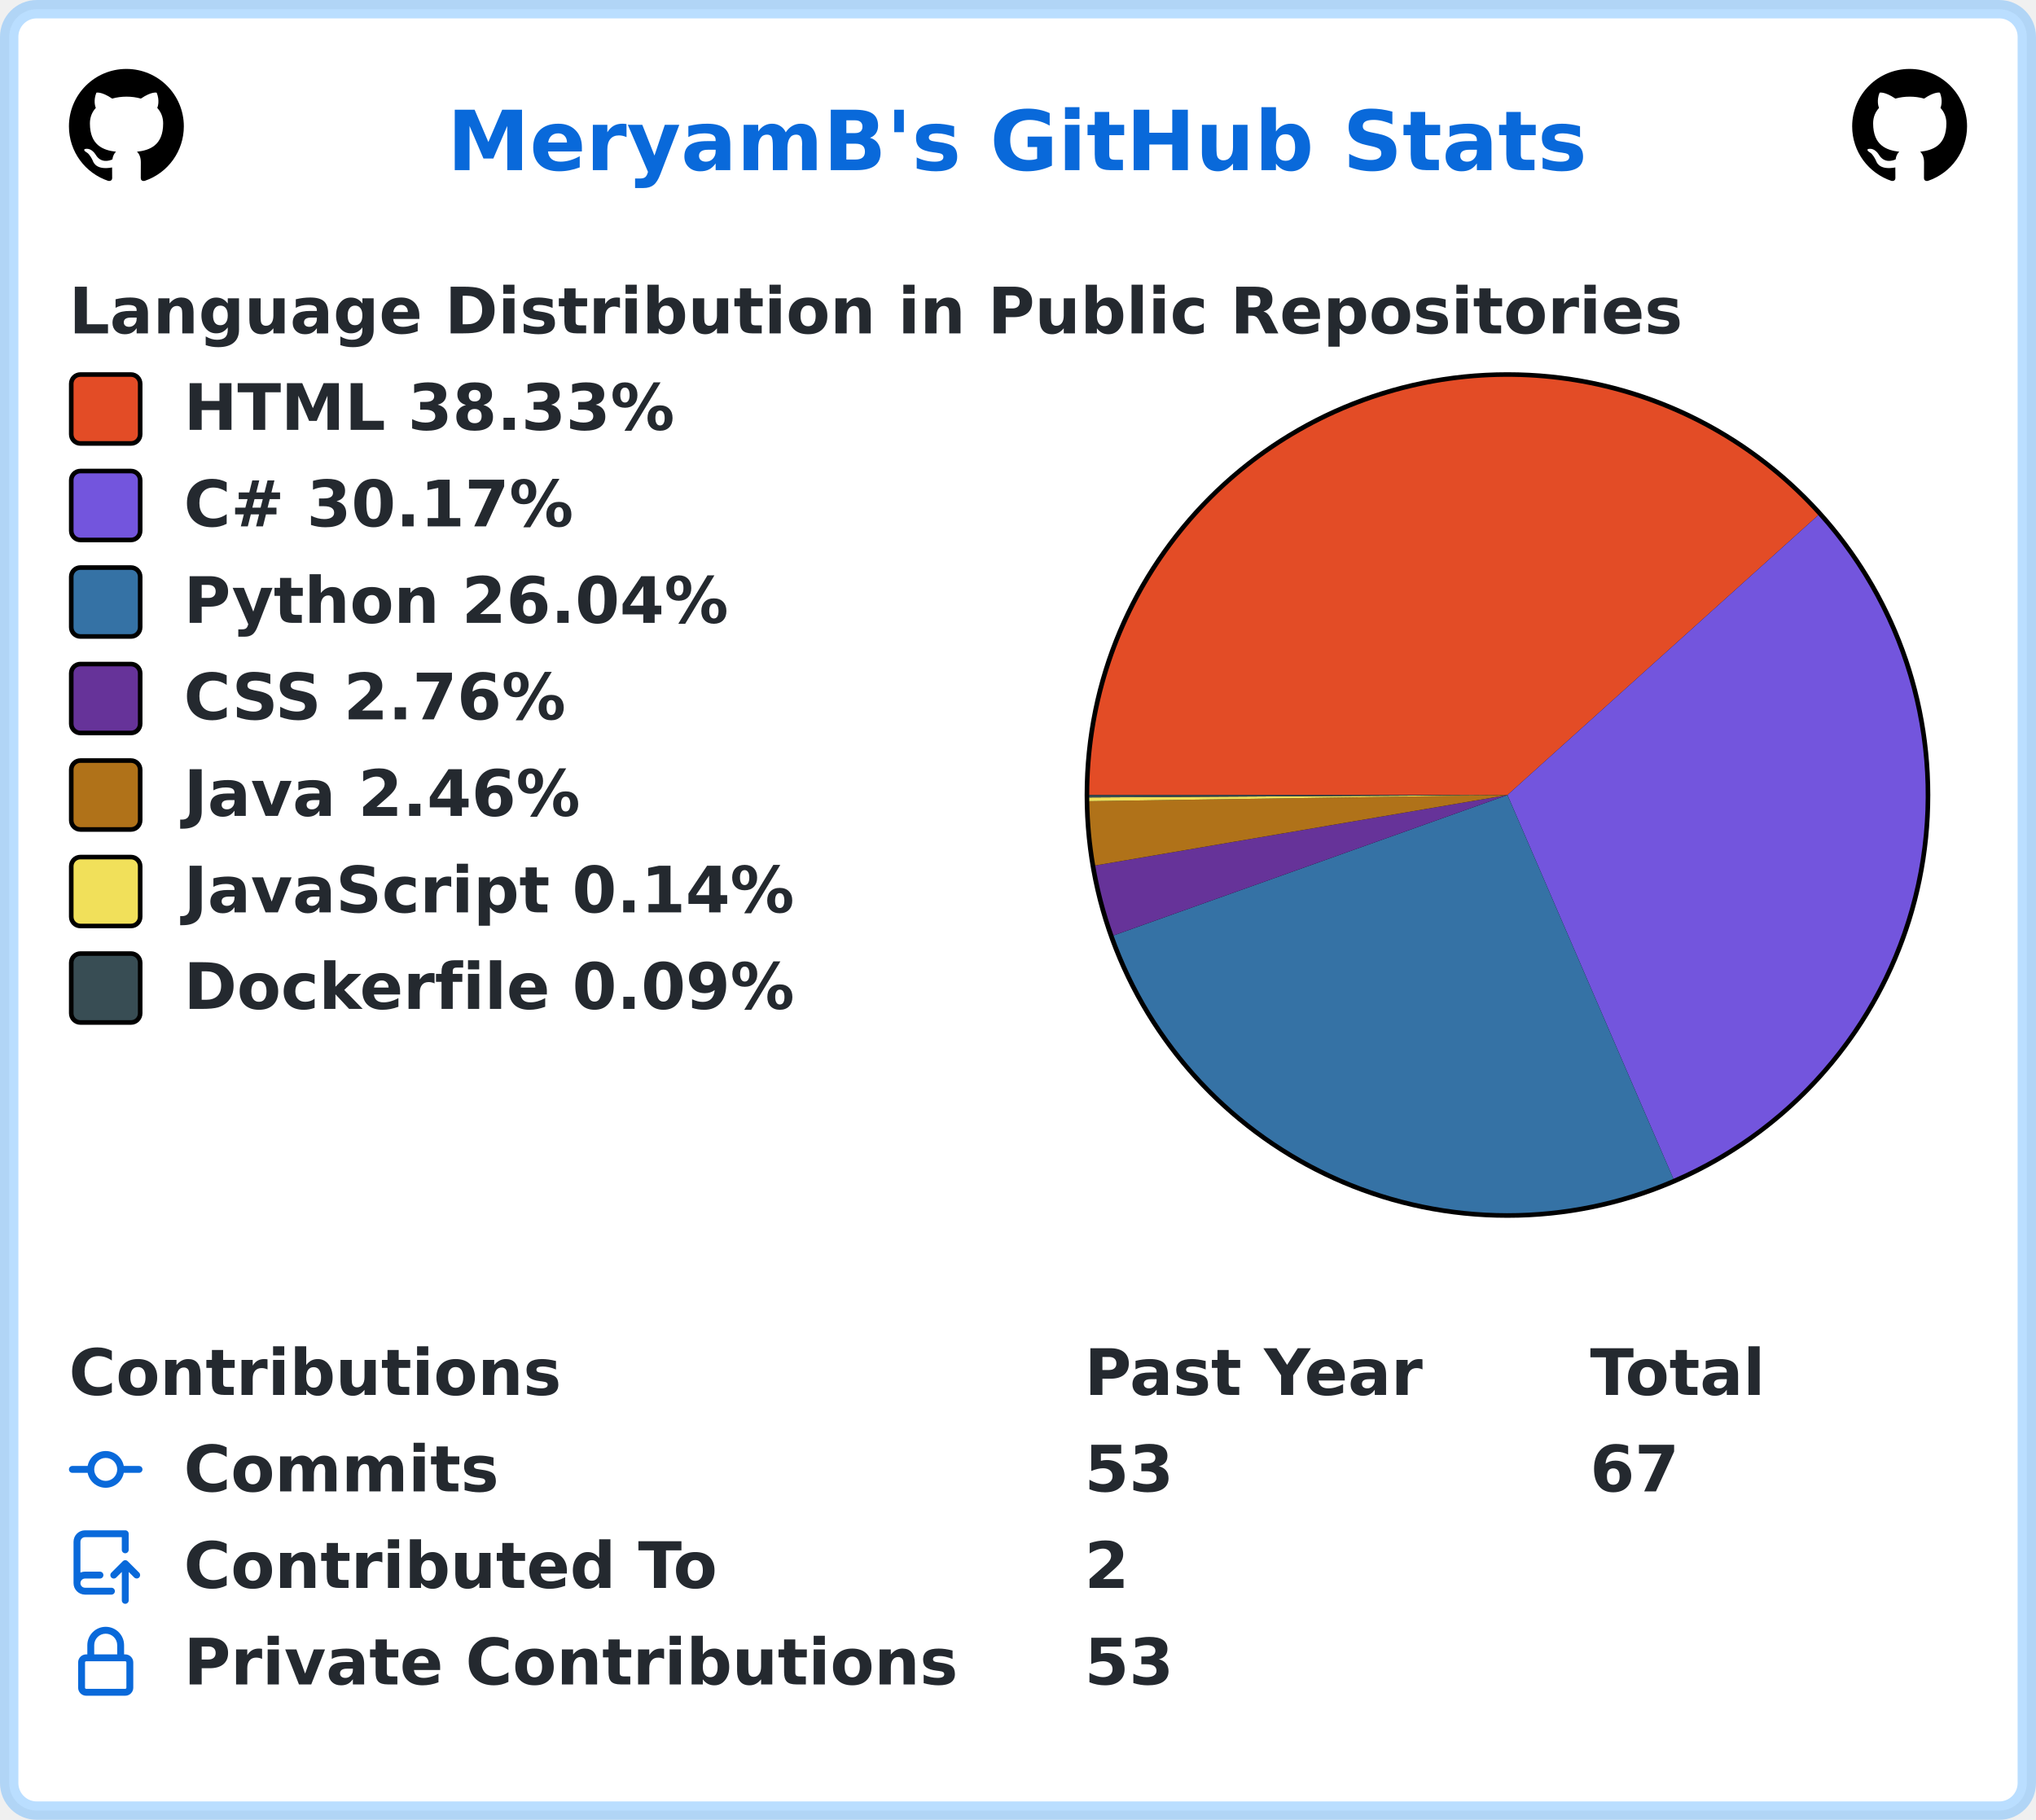
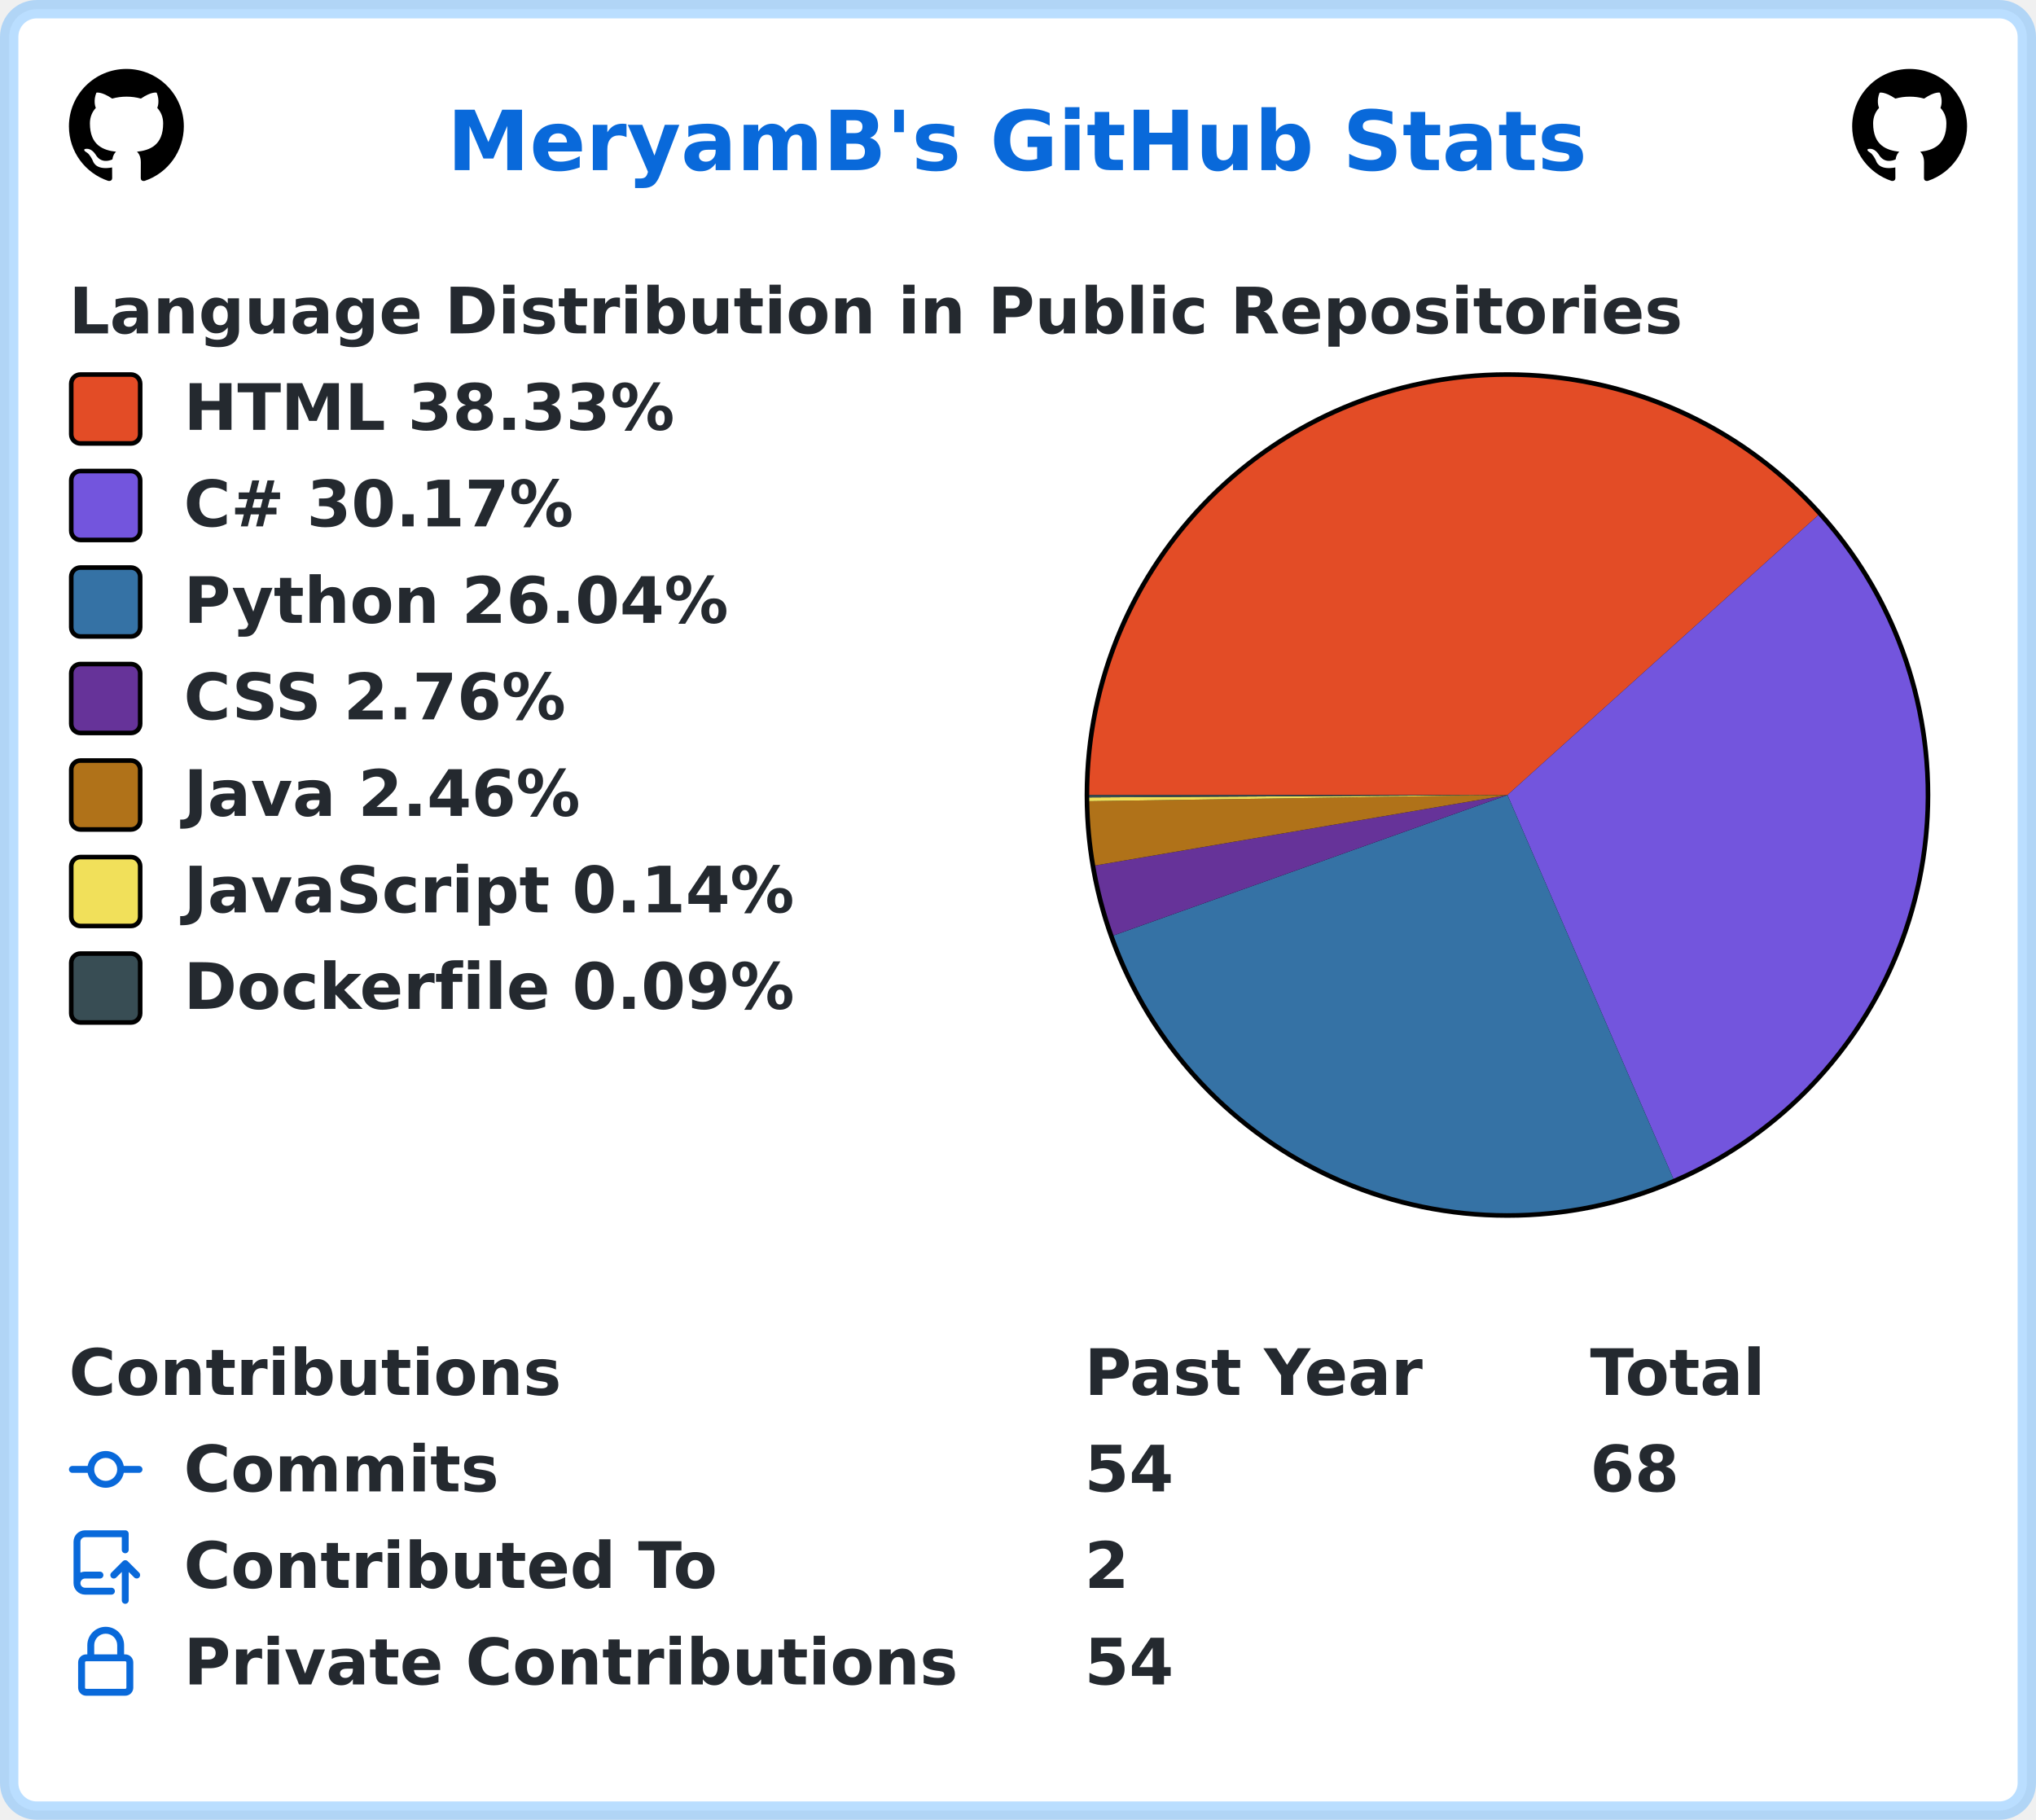
<svg xmlns="http://www.w3.org/2000/svg" width="443" height="396" viewBox="0 0 443 396" lang="en" xml:lang="en">
  <rect x="2" y="2" stroke-width="4" rx="6" width="439" height="392" stroke="rgba(84,174,255,0.4)" fill="#ffffff" />
  <g font-weight="600" font-size="110pt" font-family="Verdana,Geneva,DejaVu Sans,sans-serif" text-rendering="geometricPrecision">
    <text x="791" y="301" lengthAdjust="spacingAndGlyphs" textLength="2012" transform="scale(0.123)" fill="#0969da">MeryamB's GitHub Stats</text>
    <svg x="15" y="15" width="25" height="25" viewBox="0 0 16 16">
      <path fill="#000000" fill-rule="evenodd" d="M8 0C3.58 0 0 3.58 0 8c0 3.54 2.29 6.53 5.47 7.59.4.07.55-.17.55-.38 0-.19-.01-.82-.01-1.49-2.01.37-2.53-.49-2.69-.94-.09-.23-.48-.94-.82-1.13-.28-.15-.68-.52-.01-.53.63-.01 1.08.58 1.23.82.72 1.21 1.87.87 2.33.66.07-.52.28-.87.51-1.07-1.78-.2-3.64-.89-3.64-3.95 0-.87.31-1.59.82-2.15-.08-.2-.36-1.02.08-2.12 0 0 .67-.21 2.2.82.64-.18 1.32-.27 2-.27.68 0 1.36.09 2 .27 1.53-1.04 2.2-.82 2.2-.82.44 1.1.16 1.92.08 2.12.51.56.82 1.27.82 2.15 0 3.07-1.87 3.75-3.65 3.95.29.25.54.73.54 1.48 0 1.07-.01 1.93-.01 2.2 0 .21.15.46.55.38A8.013 8.013 0 0016 8c0-4.42-3.58-8-8-8z" />
    </svg>
    <svg x="403" y="15" width="25" height="25" viewBox="0 0 16 16">
      <path fill="#000000" fill-rule="evenodd" d="M8 0C3.58 0 0 3.58 0 8c0 3.54 2.29 6.53 5.47 7.59.4.07.55-.17.55-.38 0-.19-.01-.82-.01-1.49-2.01.37-2.53-.49-2.69-.94-.09-.23-.48-.94-.82-1.13-.28-.15-.68-.52-.01-.53.63-.01 1.08.58 1.23.82.72 1.21 1.87.87 2.33.66.07-.52.28-.87.51-1.07-1.78-.2-3.64-.89-3.64-3.95 0-.87.31-1.59.82-2.15-.08-.2-.36-1.02.08-2.12 0 0 .67-.21 2.2.82.64-.18 1.32-.27 2-.27.68 0 1.36.09 2 .27 1.53-1.04 2.2-.82 2.2-.82.44 1.1.16 1.92.08 2.12.51.56.82 1.27.82 2.15 0 3.07-1.87 3.75-3.65 3.95.29.25.54.73.54 1.48 0 1.07-.01 1.93-.01 2.2 0 .21.15.46.55.38A8.013 8.013 0 0016 8c0-4.42-3.58-8-8-8z" />
    </svg>
    <g transform="translate(0, 60)" fill="#24292f">
      <g transform="translate(15, 0)">
        <g transform="scale(0.095)">
          <text x="0" y="132" textLength="3652" lengthAdjust="spacingAndGlyphs">Language Distribution in Public Repositories</text>
        </g>
      </g>
      <g transform="translate(236, 21)">
        <circle cx="92" cy="92" r="92" fill="#000000" />
      </g>
      <g transform="translate(237, 22)">
        <path fill-rule="evenodd" fill="#e34c26" d="M 0.0,91 A 91 91 0 0 1 158.621 30.103 L 91,91 Z" />
        <path fill-rule="evenodd" fill="#7355dd" d="M 158.621,30.103 A 91 91 0 0 1 127.11 174.529 L 91,91 Z" />
        <path fill-rule="evenodd" fill="#3572A5" d="M 127.11,174.529 A 91 91 0 0 1 5.284 121.557 L 91,91 Z" />
        <path fill-rule="evenodd" fill="#663399" d="M 5.284,121.557 A 91 91 0 0 1 1.301 106.33 L 91,91 Z" />
        <path fill-rule="evenodd" fill="#b07219" d="M 1.301,106.33 A 91 91 0 0 1 0.01 92.337 L 91,91 Z" />
        <path fill-rule="evenodd" fill="#f1e05a" d="M 0.01,92.337 A 91 91 0 0 1 0.002 91.523 L 91,91 Z" />
        <path fill-rule="evenodd" fill="#384d54" d="M 0.002,91.523 A 91 91 0 0 1 0.0 91 L 91,91 Z" />
      </g>
      <g transform="translate(15, 21)">
        <rect x="0.5" y="0.5" rx="2" width="15" height="15" fill="#e34c26" stroke-width="1" stroke="#000000" />
        <text transform="scale(0.095)" x="263" y="132" textLength="1142" lengthAdjust="spacingAndGlyphs">HTML 38.33%</text>
      </g>
      <g transform="translate(15, 42)">
        <rect x="0.5" y="0.5" rx="2" width="15" height="15" fill="#7355dd" stroke-width="1" stroke="#000000" />
        <text transform="scale(0.095)" x="263" y="132" textLength="936" lengthAdjust="spacingAndGlyphs">C# 30.17%</text>
      </g>
      <g transform="translate(15, 63)">
        <rect x="0.5" y="0.5" rx="2" width="15" height="15" fill="#3572A5" stroke-width="1" stroke="#000000" />
        <text transform="scale(0.095)" x="263" y="132" textLength="1254" lengthAdjust="spacingAndGlyphs">Python 26.04%</text>
      </g>
      <g transform="translate(15, 84)">
        <rect x="0.5" y="0.5" rx="2" width="15" height="15" fill="#663399" stroke-width="1" stroke="#000000" />
        <text transform="scale(0.095)" x="263" y="132" textLength="903" lengthAdjust="spacingAndGlyphs">CSS 2.76%</text>
      </g>
      <g transform="translate(15, 105)">
        <rect x="0.5" y="0.5" rx="2" width="15" height="15" fill="#b07219" stroke-width="1" stroke="#000000" />
        <text transform="scale(0.095)" x="263" y="132" textLength="933" lengthAdjust="spacingAndGlyphs">Java 2.46%</text>
      </g>
      <g transform="translate(15, 126)">
        <rect x="0.5" y="0.5" rx="2" width="15" height="15" fill="#f1e05a" stroke-width="1" stroke="#000000" />
        <text transform="scale(0.095)" x="263" y="132" textLength="1412" lengthAdjust="spacingAndGlyphs">JavaScript 0.14%</text>
      </g>
      <g transform="translate(15, 147)">
        <rect x="0.5" y="0.5" rx="2" width="15" height="15" fill="#384d54" stroke-width="1" stroke="#000000" />
        <text transform="scale(0.095)" x="263" y="132" textLength="1414" lengthAdjust="spacingAndGlyphs">Dockerfile 0.09%</text>
      </g>
    </g>
    <g transform="translate(0, 291)" fill="#24292f">
      <g transform="translate(15, 0)">
        <g transform="scale(0.095)">
          <text x="0" y="132" textLength="1112" lengthAdjust="spacingAndGlyphs">Contributions</text>
          <text x="2326" y="132" textLength="774" lengthAdjust="spacingAndGlyphs">Past Year</text>
          <text x="3484" y="132" textLength="414" lengthAdjust="spacingAndGlyphs">Total</text>
        </g>
      </g>
      <g transform="translate(15, 21)">
        <path fill="#0969da" fill-rule="evenodd" d="M10.5 7.75a2.5 2.5 0 11-5 0 2.5 2.5 0 015 0zm1.43.75a4.002 4.002 0 01-7.86 0H.75a.75.75 0 110-1.5h3.32a4.001 4.001 0 017.86 0h3.32a.75.75 0 110 1.5h-3.32z" />
        <g transform="scale(0.095)">
          <text lengthAdjust="spacingAndGlyphs" textLength="734" x="263" y="132">Commits</text>
-           <text lengthAdjust="spacingAndGlyphs" textLength="210" x="2326" y="132">53</text>
-           <text lengthAdjust="spacingAndGlyphs" textLength="210" x="3484" y="132">67</text>
+           <text lengthAdjust="spacingAndGlyphs" textLength="210" x="2326" y="132">54</text>
+           <text lengthAdjust="spacingAndGlyphs" textLength="210" x="3484" y="132">68</text>
        </g>
      </g>
      <g transform="translate(15, 42)">
        <path fill="#0969da" fill-rule="evenodd" d="M1 2.5A2.5 2.5 0 013.5 0h8.75a.75.75 0 01.75.75v3.5a.75.75 0 01-1.5 0V1.5h-8a1 1 0 00-1 1v6.708A2.492 2.492 0 013.5 9h3.25a.75.75 0 010 1.5H3.5a1 1 0 100 2h5.75a.75.75 0 010 1.5H3.5A2.5 2.5 0 011 11.5v-9zm13.23 7.79a.75.75 0 001.06-1.06l-2.505-2.505a.75.75 0 00-1.06 0L9.22 9.229a.75.75 0 001.06 1.061l1.225-1.224v6.184a.75.75 0 001.5 0V9.066l1.224 1.224z" />
        <g transform="scale(0.095)">
          <text lengthAdjust="spacingAndGlyphs" textLength="1234" x="263" y="132">Contributed To</text>
          <text lengthAdjust="spacingAndGlyphs" textLength="105" x="2326" y="132">2</text>
        </g>
      </g>
      <g transform="translate(15, 63)">
        <path fill="#0969da" fill-rule="evenodd" d="M4 4v2h-.25A1.75 1.75 0 002 7.75v5.5c0 .966.784 1.75 1.75 1.75h8.5A1.75 1.75 0 0014 13.25v-5.5A1.75 1.75 0 0012.25 6H12V4a4 4 0 10-8 0zm6.5 2V4a2.5 2.5 0 00-5 0v2h5zM12 7.5h.25a.25.25 0 01.25.25v5.5a.25.25 0 01-.25.25h-8.5a.25.25 0 01-.25-.25v-5.5a.25.25 0 01.25-.25H12z" />
        <g transform="scale(0.095)">
          <text lengthAdjust="spacingAndGlyphs" textLength="1742" x="263" y="132">Private Contributions</text>
-           <text lengthAdjust="spacingAndGlyphs" textLength="210" x="2326" y="132">53</text>
+           <text lengthAdjust="spacingAndGlyphs" textLength="210" x="2326" y="132">54</text>
        </g>
      </g>
    </g>
  </g>
</svg>
